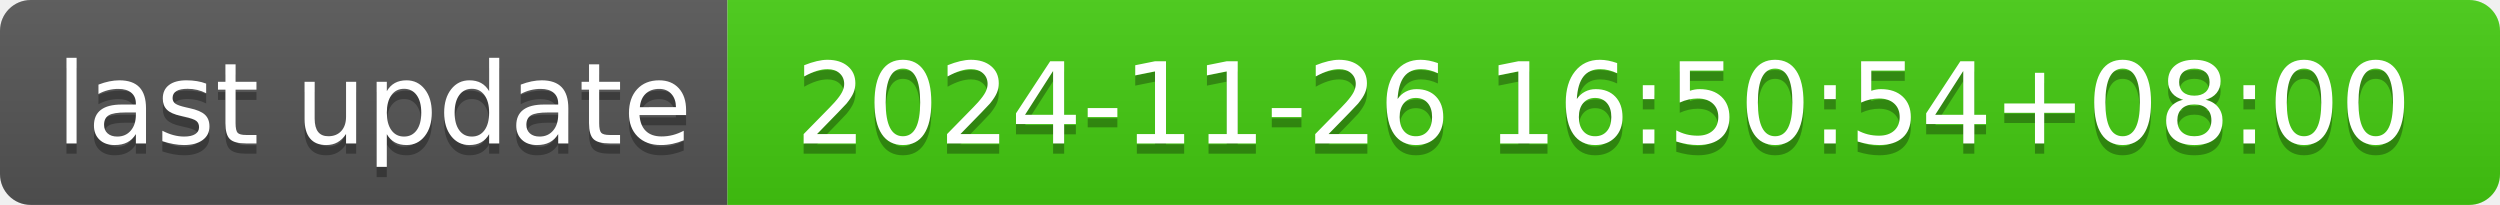
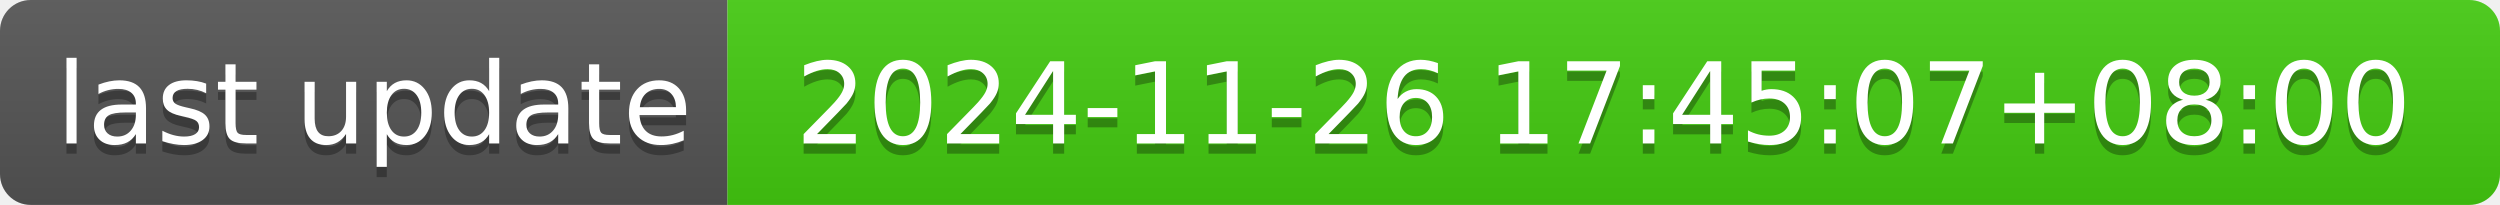
- <svg xmlns="http://www.w3.org/2000/svg" width="244" height="20" role="img" aria-label="last update: 2024-11-26 16:50:54+08:00">
+ <svg xmlns="http://www.w3.org/2000/svg" width="244" height="20" role="img" aria-label="last update: 2024-11-26 17:45:07+08:00">
  <linearGradient id="s" x2="0" y2="100%">
    <stop offset="0" stop-color="#bbb" stop-opacity=".1" />
    <stop offset="1" stop-opacity=".1" />
  </linearGradient>
  <clipPath id="r">
    <rect width="244" height="20" rx="3" fill="#fff" />
  </clipPath>
  <g clip-path="url(#r)">
    <rect width="71" height="20" fill="#555" />
    <rect x="71" width="173" height="20" fill="#4c1" />
    <rect width="244" height="20" fill="url(#s)" />
  </g>
  <g fill="#fff" text-anchor="middle" font-family="Verdana,Geneva,DejaVu Sans,sans-serif" text-rendering="geometricPrecision" font-size="110">
    <text aria-hidden="true" x="365" y="150" fill="#010101" fill-opacity=".3" transform="scale(.1)" textLength="610">last update</text>
    <text x="365" y="140" transform="scale(.1)" fill="#fff" textLength="610">last update</text>
-     <text aria-hidden="true" x="1565" y="150" fill="#010101" fill-opacity=".3" transform="scale(.1)" textLength="1630">2024-11-26 16:50:54+08:00</text>
-     <text x="1565" y="140" transform="scale(.1)" fill="#fff" textLength="1630">2024-11-26 16:50:54+08:00</text>
+     <text aria-hidden="true" x="1565" y="150" fill="#010101" fill-opacity=".3" transform="scale(.1)" textLength="1630">2024-11-26 17:45:07+08:00</text>
+     <text x="1565" y="140" transform="scale(.1)" fill="#fff" textLength="1630">2024-11-26 17:45:07+08:00</text>
  </g>
</svg>
